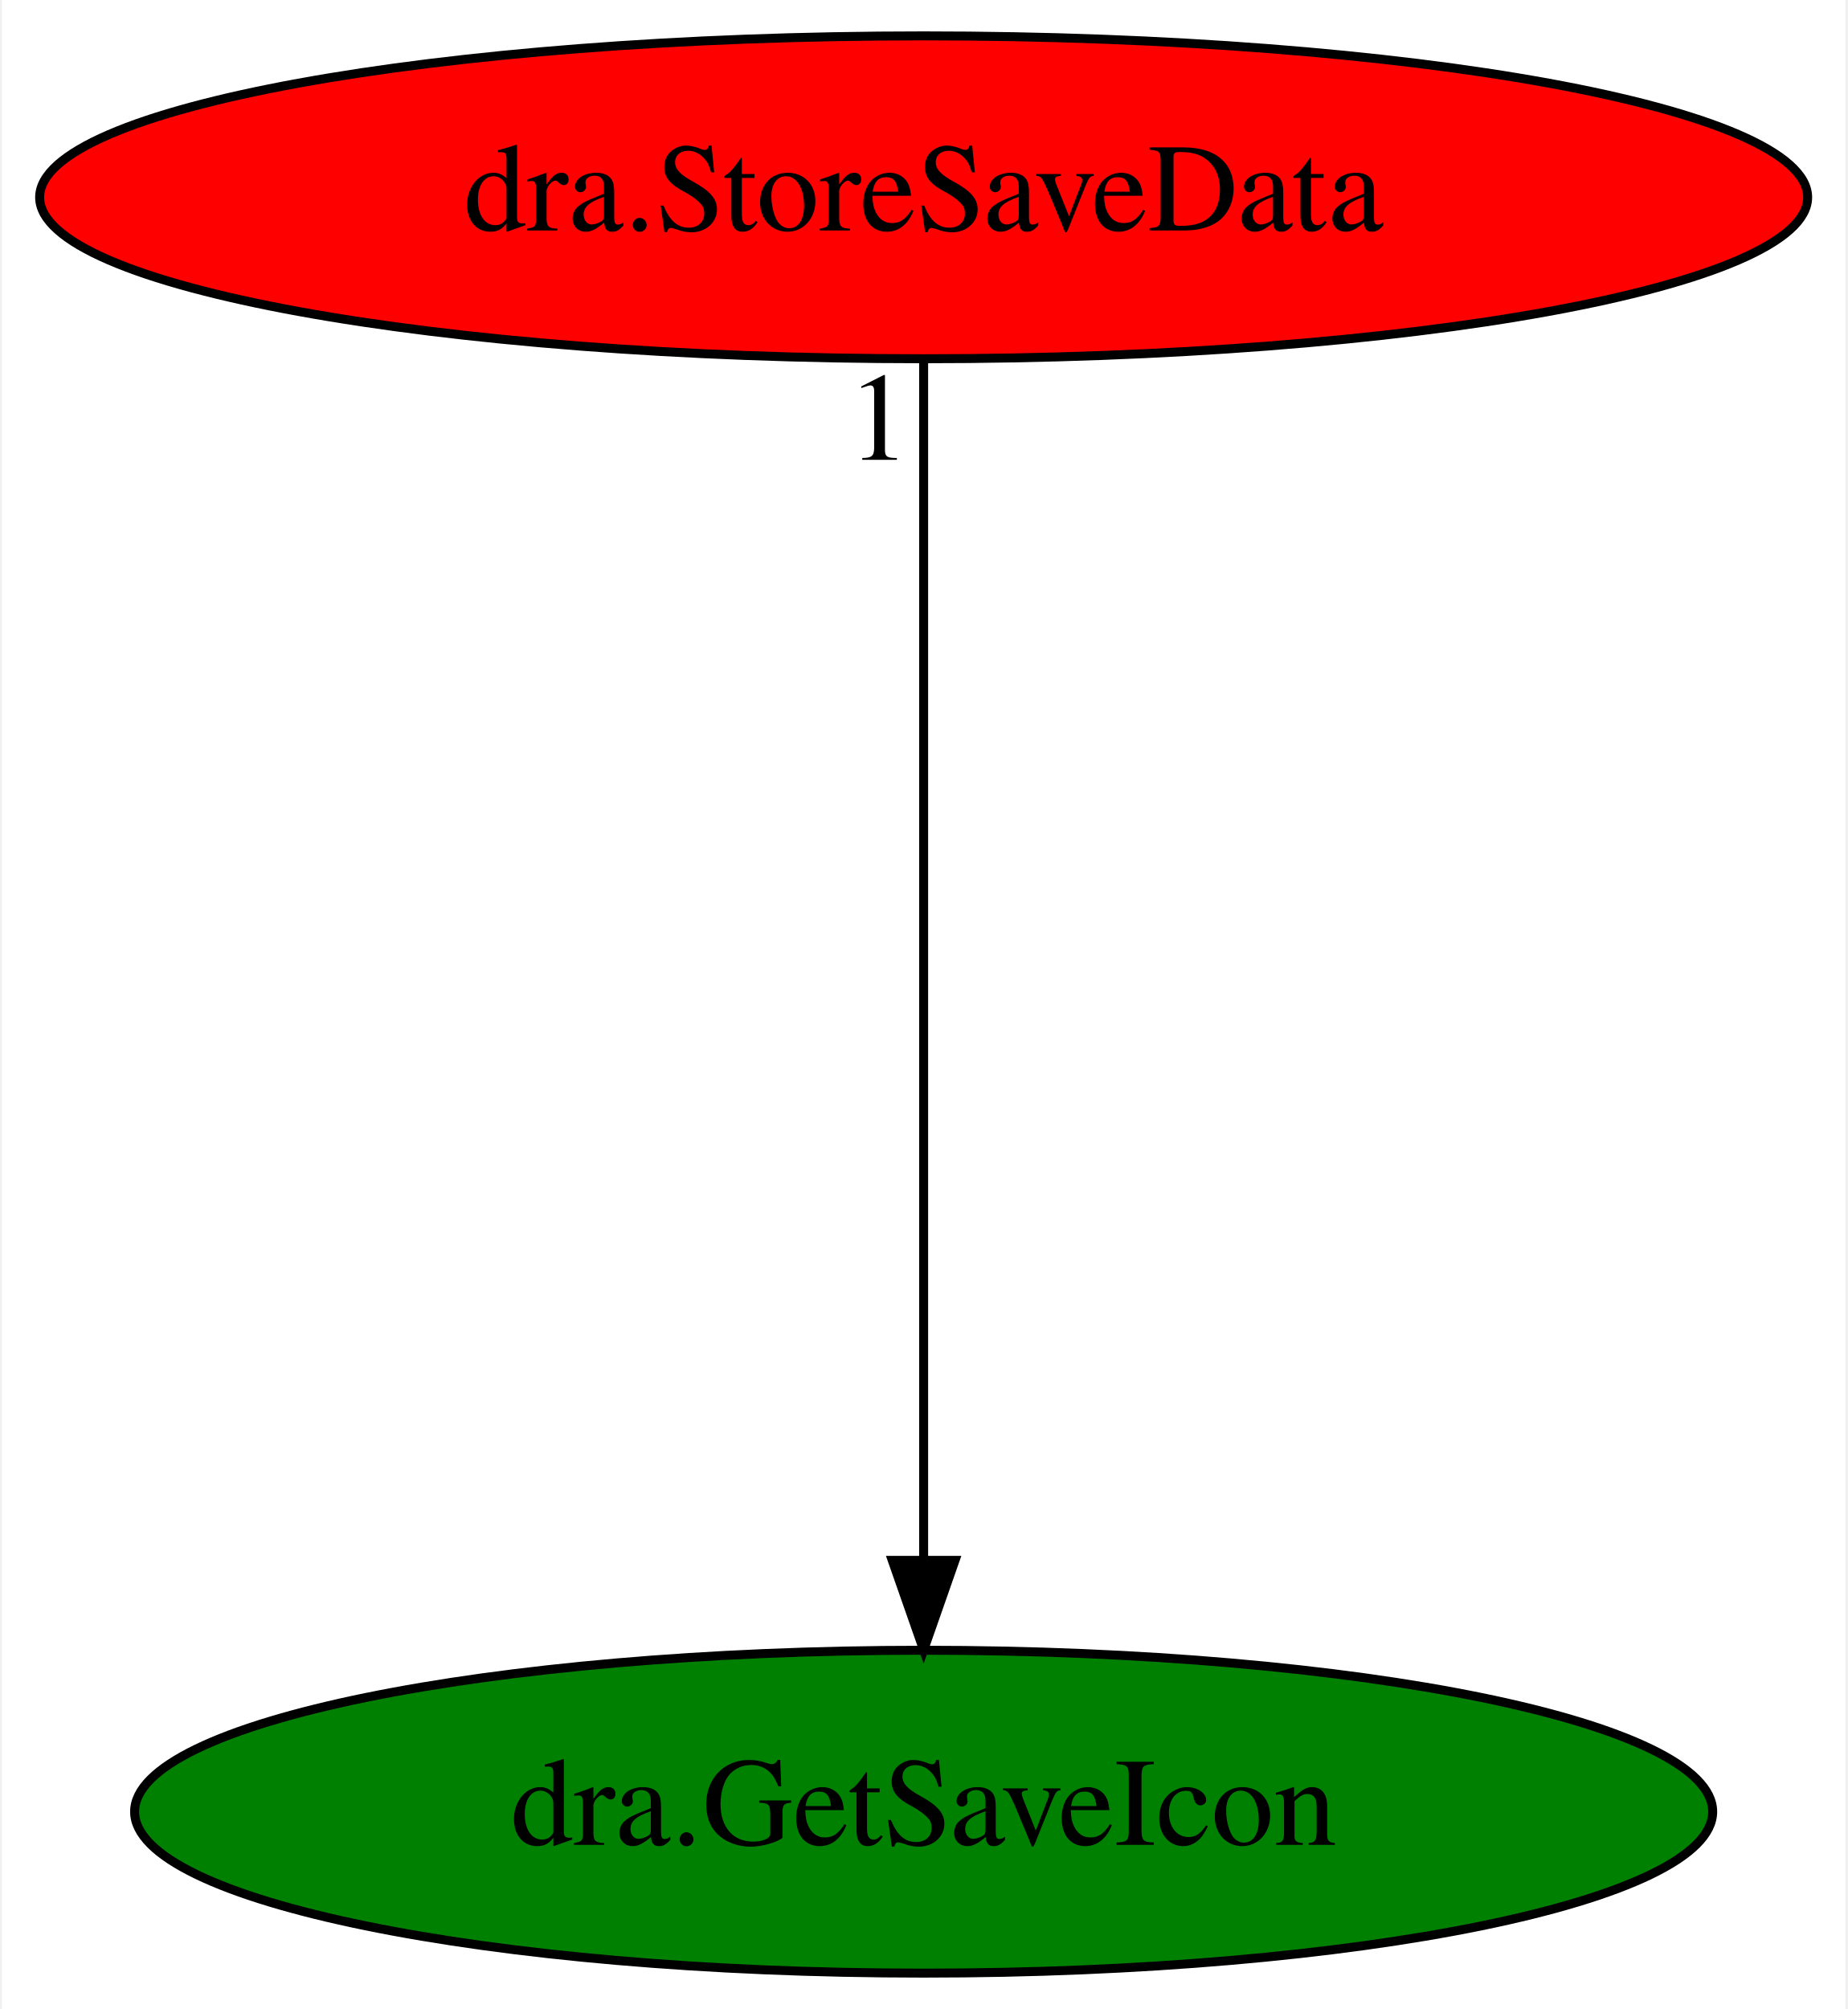
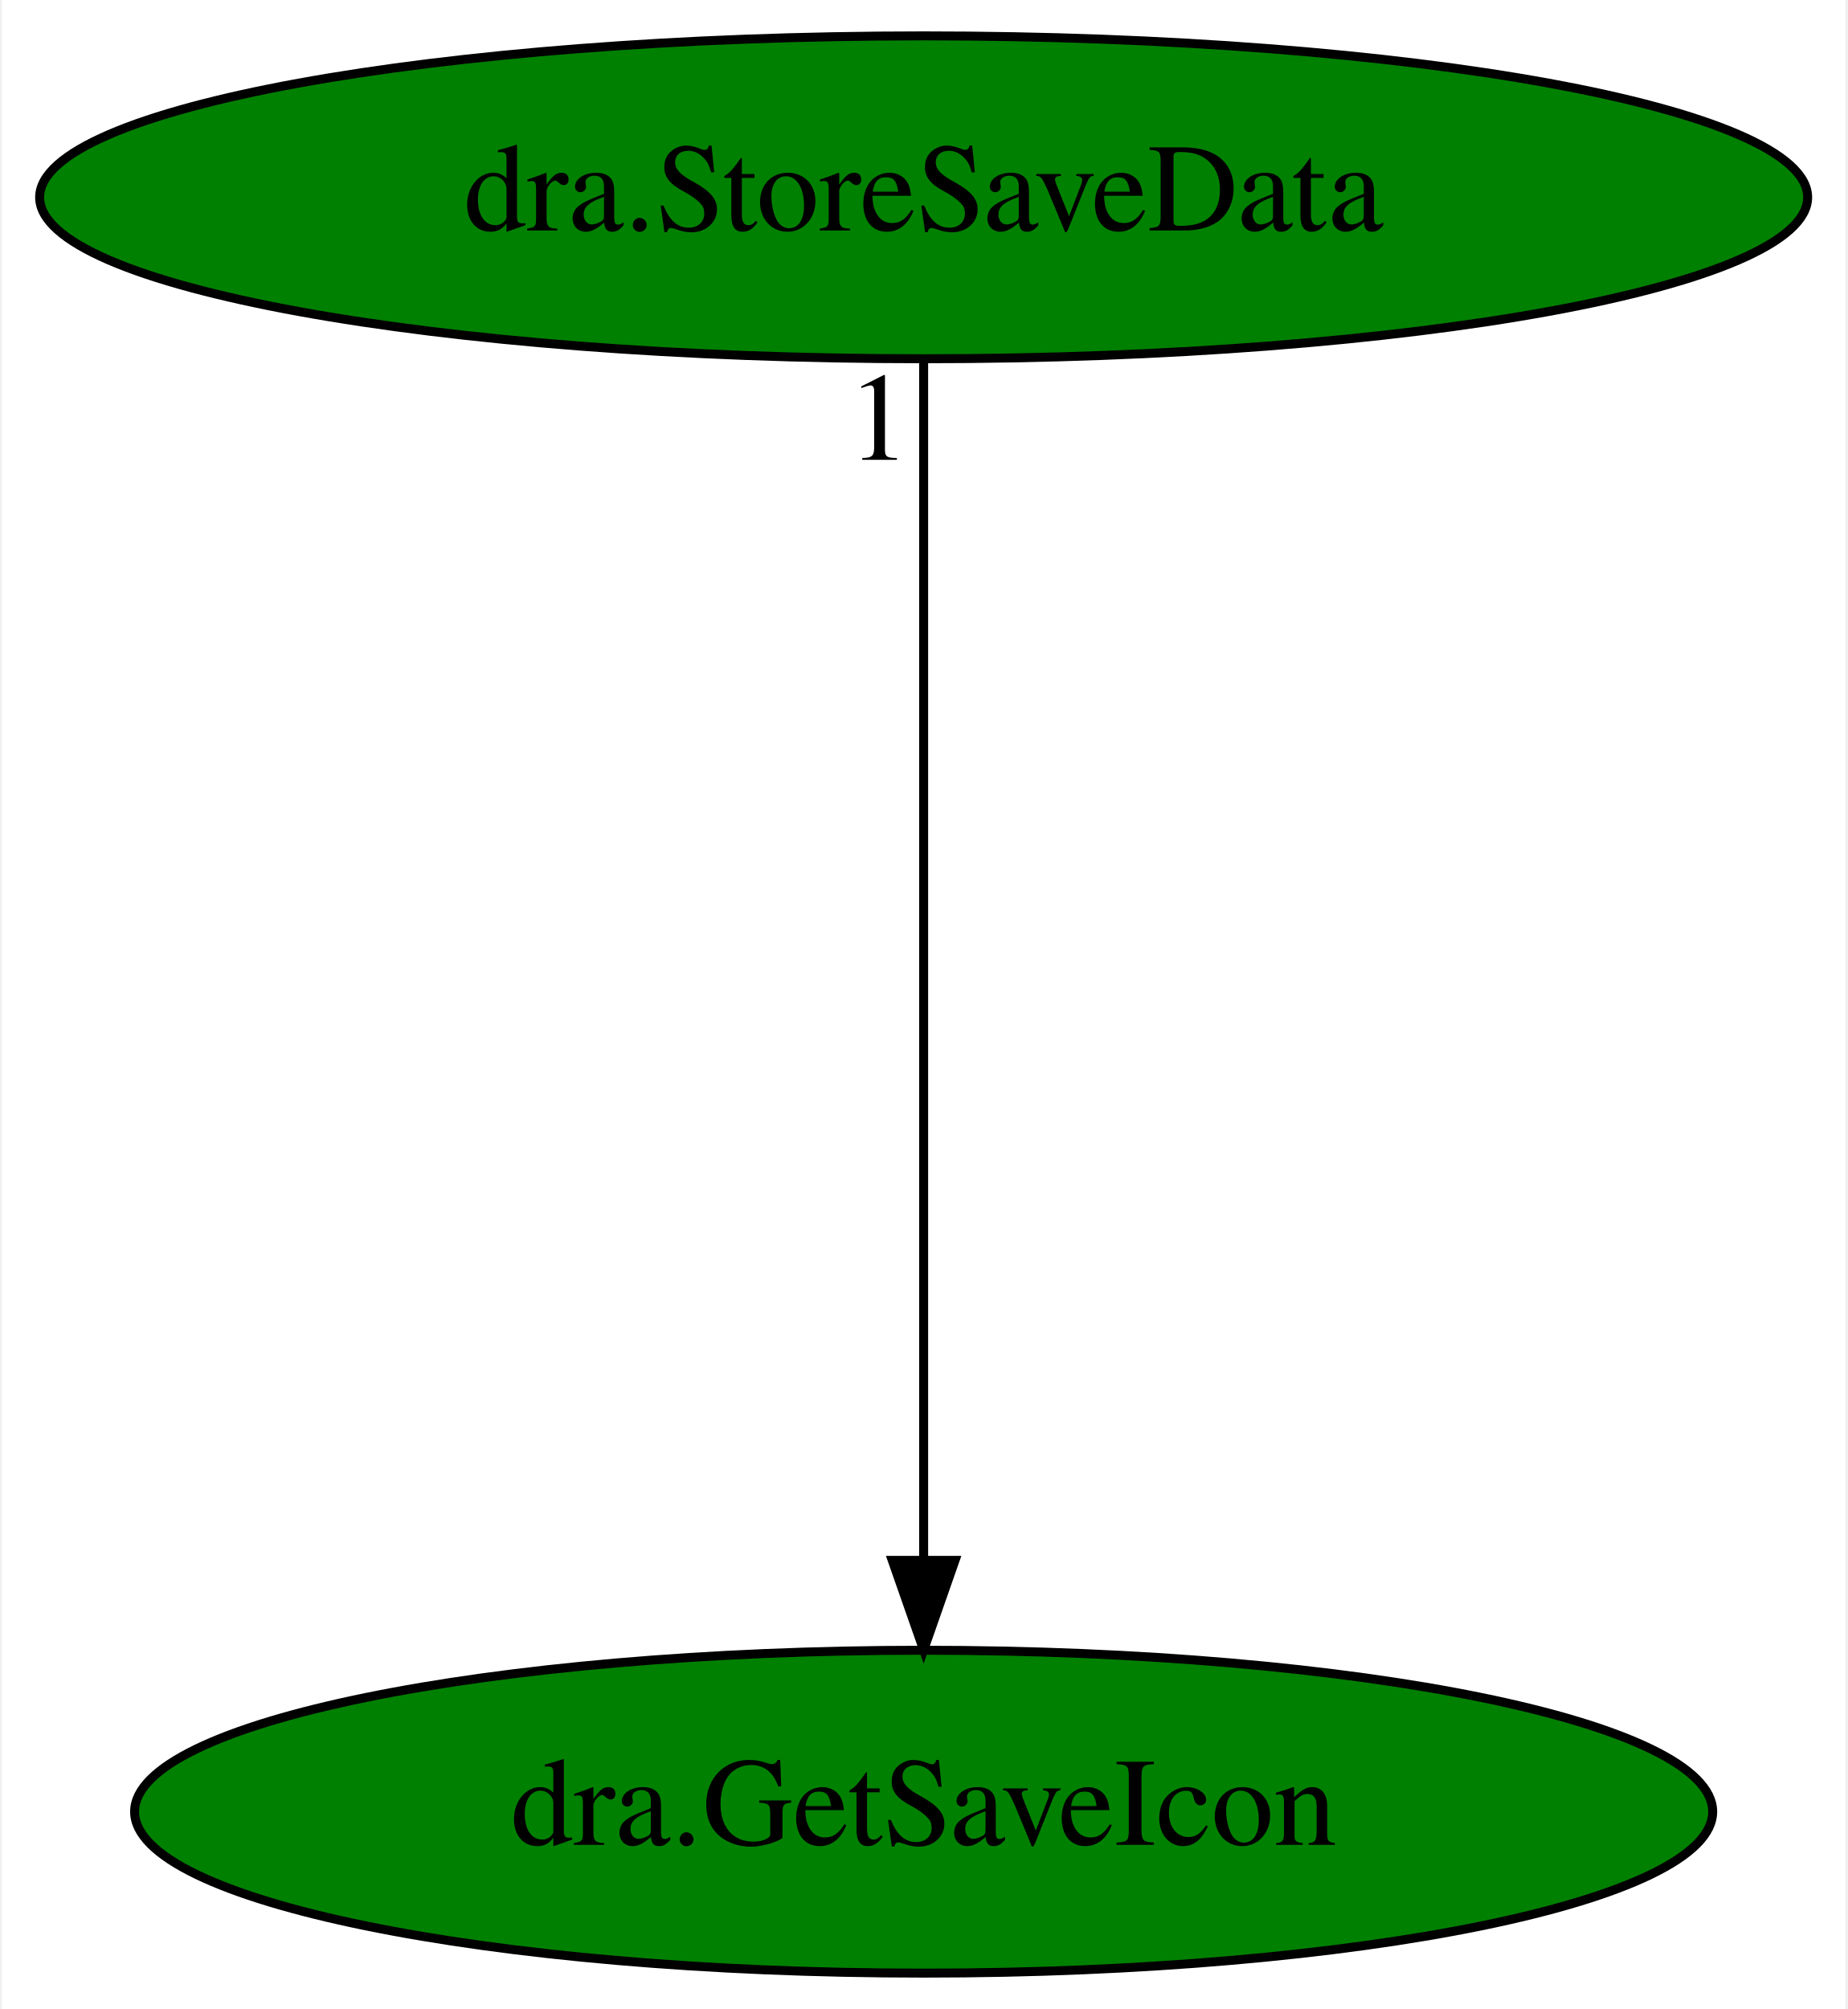
<svg xmlns="http://www.w3.org/2000/svg" xmlns:xlink="http://www.w3.org/1999/xlink" width="206pt" height="224pt" viewBox="0.00 0.00 205.58 224.00">
  <g id="graph0" class="graph" transform="scale(1 1) rotate(0) translate(4 220)">
    <polygon fill="white" stroke="transparent" points="-4,4 -4,-220 201.58,-220 201.58,4 -4,4" />
    <g id="node1" class="node">
      <ellipse fill="green" stroke="black" cx="98.79" cy="-18" rx="87.99" ry="18" />
      <text text-anchor="middle" x="98.79" y="-14.3" font-family="Times,serif" font-size="14.00">dra.GetSaveIcon</text>
    </g>
    <g id="node2" class="node">
      <g id="a_node2">
        <a xlink:href="dra.StoreSaveData.svg" xlink:title="dra.StoreSaveData">
-           <ellipse fill="red" stroke="black" cx="98.79" cy="-198" rx="98.58" ry="18" />
+           <ellipse fill="green" stroke="black" cx="98.79" cy="-198" rx="98.58" ry="18" />
          <text text-anchor="middle" x="98.79" y="-194.3" font-family="Times,serif" font-size="14.00">dra.StoreSaveData</text>
        </a>
      </g>
    </g>
    <g id="edge1" class="edge">
      <path fill="none" stroke="black" d="M98.79,-179.93C98.79,-148.97 98.79,-83.3 98.79,-46.13" />
      <polygon fill="black" stroke="black" points="102.29,-46.02 98.79,-36.02 95.29,-46.02 102.29,-46.02" />
      <text text-anchor="middle" x="93.79" y="-168.73" font-family="Times,serif" font-size="14.00">1</text>
    </g>
  </g>
</svg>
